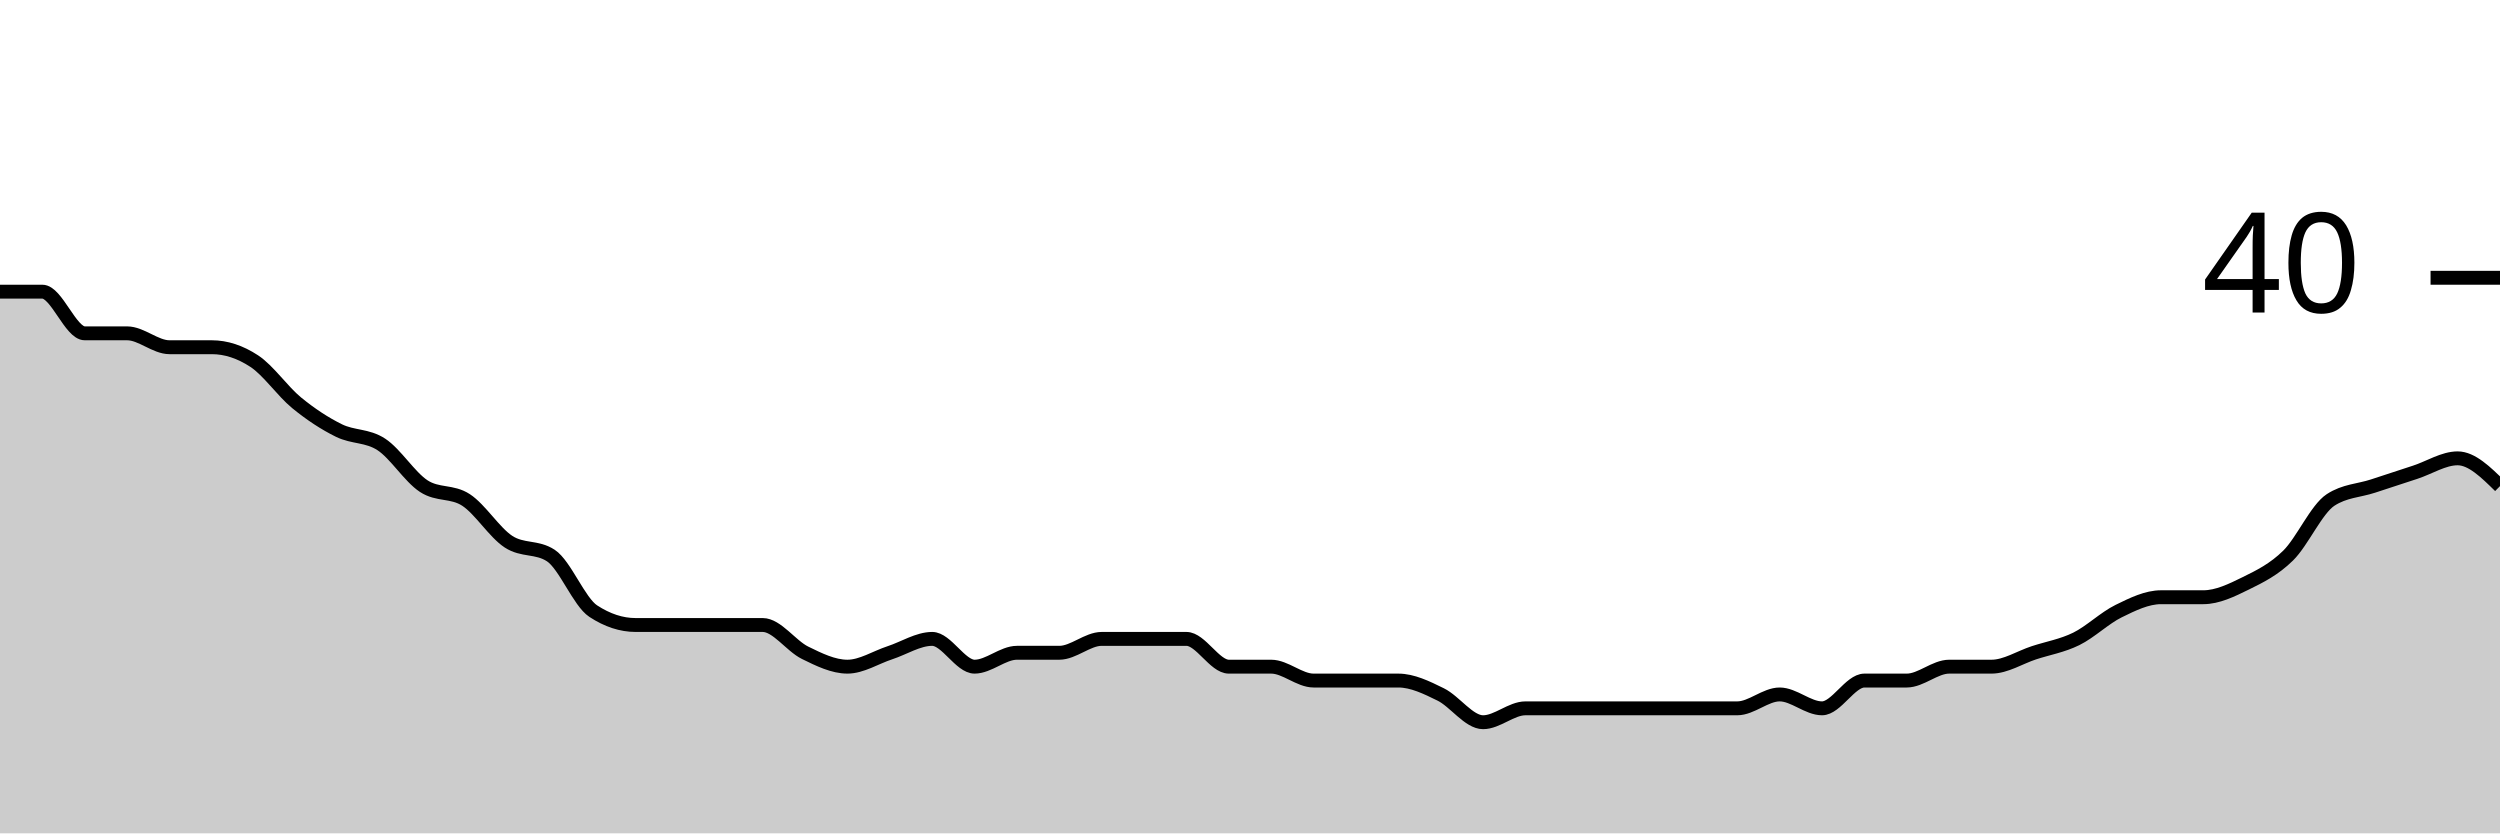
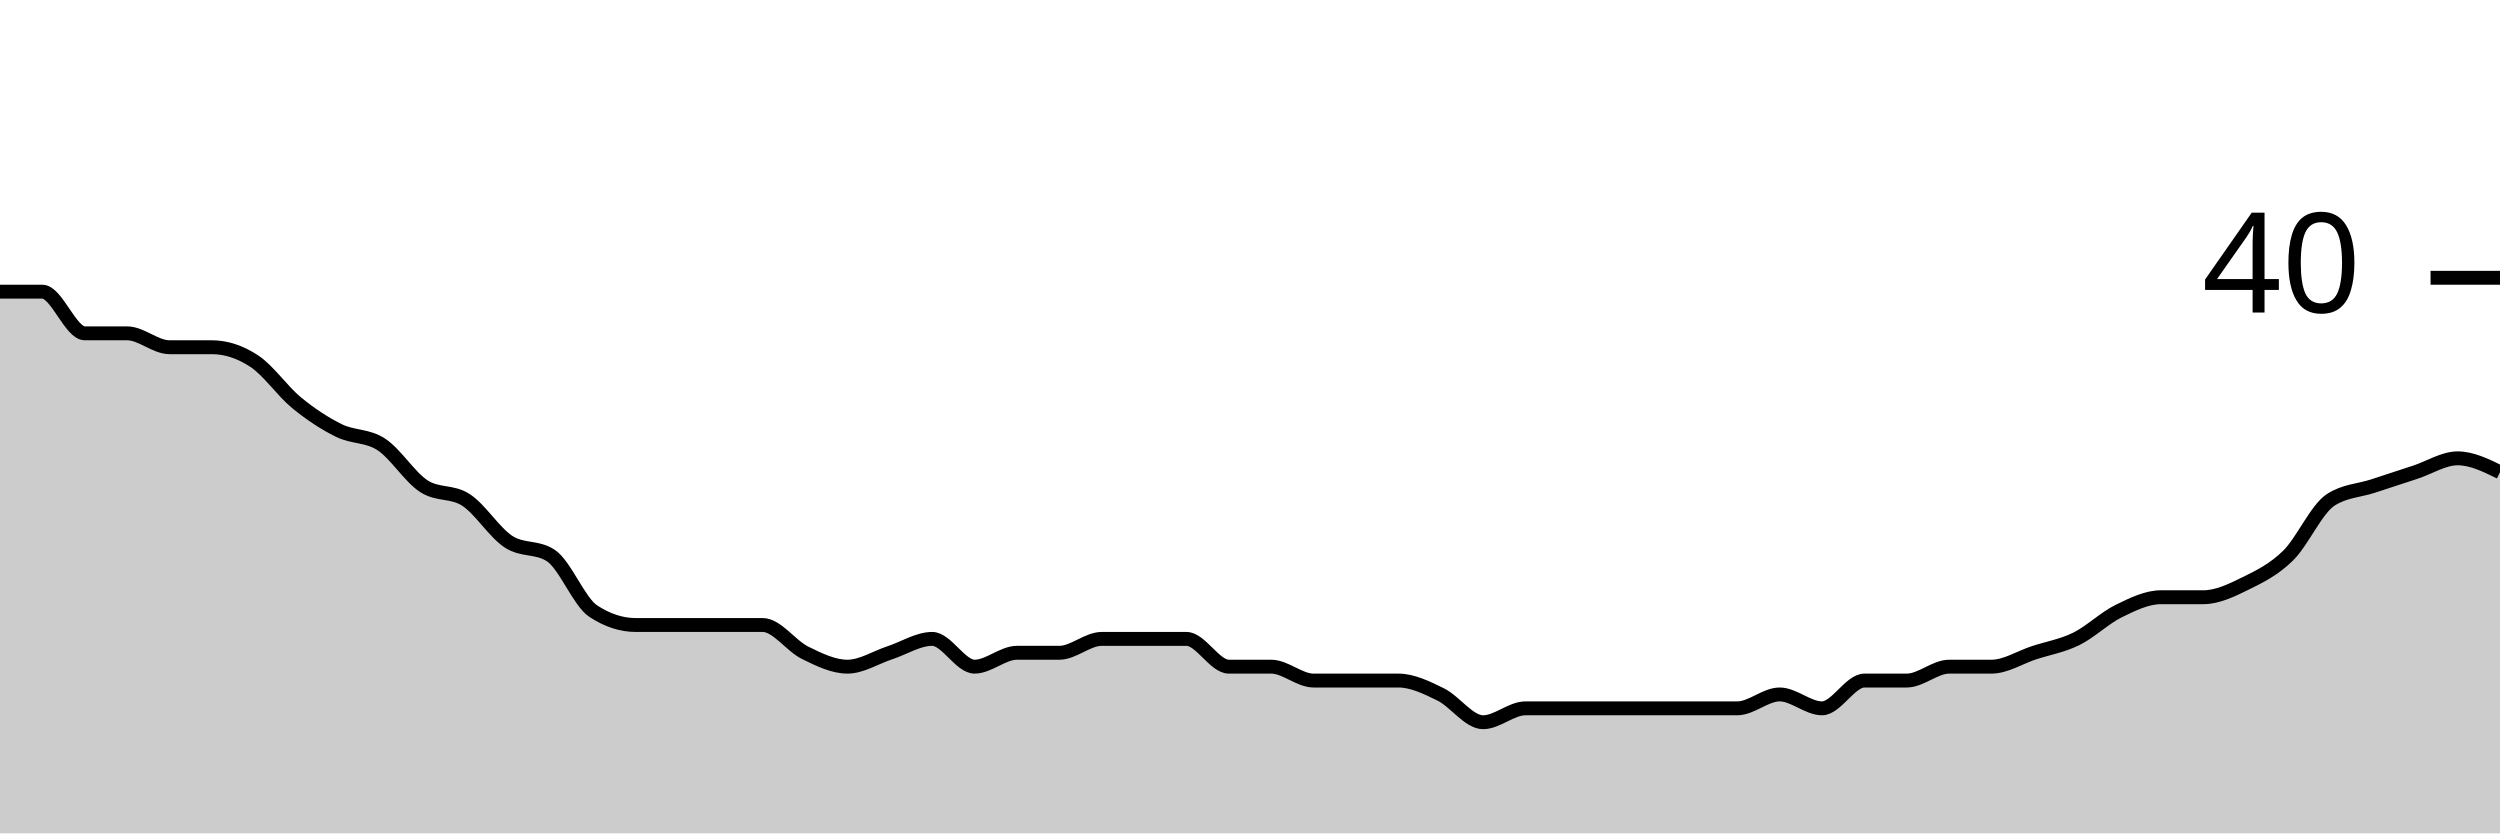
<svg xmlns="http://www.w3.org/2000/svg" viewBox="0 0 180 60">
  <g transform="translate(0,20)">
-     <path class="area" fill="rgba(0, 0, 0, 0.2)" d="M0,1C1.017,1,2.034,1,3.051,1C4.068,1,5.085,4,6.102,4C7.119,4,8.136,4,9.153,4C10.169,4,11.186,5,12.203,5C13.22,5,14.237,5,15.254,5C16.271,5,17.288,5.333,18.305,6C19.322,6.667,20.339,8.167,21.356,9C22.373,9.833,23.39,10.5,24.407,11C25.424,11.5,26.441,11.333,27.458,12C28.475,12.667,29.492,14.333,30.508,15C31.525,15.667,32.542,15.333,33.559,16C34.576,16.667,35.593,18.333,36.61,19C37.627,19.667,38.644,19.333,39.661,20C40.678,20.667,41.695,23.333,42.712,24C43.729,24.667,44.746,25,45.763,25C46.78,25,47.797,25,48.814,25C49.831,25,50.847,25,51.864,25C52.881,25,53.898,25,54.915,25C55.932,25,56.949,26.5,57.966,27C58.983,27.5,60,28,61.017,28C62.034,28,63.051,27.333,64.068,27C65.085,26.667,66.102,26,67.119,26C68.136,26,69.153,28,70.169,28C71.186,28,72.203,27,73.22,27C74.237,27,75.254,27,76.271,27C77.288,27,78.305,26,79.322,26C80.339,26,81.356,26,82.373,26C83.39,26,84.407,26,85.424,26C86.441,26,87.458,28,88.475,28C89.492,28,90.508,28,91.525,28C92.542,28,93.559,29,94.576,29C95.593,29,96.61,29,97.627,29C98.644,29,99.661,29,100.678,29C101.695,29,102.712,29.5,103.729,30C104.746,30.5,105.763,32,106.78,32C107.797,32,108.814,31,109.831,31C110.847,31,111.864,31,112.881,31C113.898,31,114.915,31,115.932,31C116.949,31,117.966,31,118.983,31C120,31,121.017,31,122.034,31C123.051,31,124.068,31,125.085,31C126.102,31,127.119,30,128.136,30C129.153,30,130.169,31,131.186,31C132.203,31,133.22,29,134.237,29C135.254,29,136.271,29,137.288,29C138.305,29,139.322,28,140.339,28C141.356,28,142.373,28,143.39,28C144.407,28,145.424,27.333,146.441,27C147.458,26.667,148.475,26.5,149.492,26C150.508,25.5,151.525,24.5,152.542,24C153.559,23.5,154.576,23,155.593,23C156.61,23,157.627,23,158.644,23C159.661,23,160.678,22.5,161.695,22C162.712,21.5,163.729,21,164.746,20C165.763,19,166.78,16.667,167.797,16C168.814,15.333,169.831,15.333,170.847,15C171.864,14.667,172.881,14.333,173.898,14C174.915,13.667,175.932,13,176.949,13C177.966,13,178.983,14,180,15L180,40C178.983,40,177.966,40,176.949,40C175.932,40,174.915,40,173.898,40C172.881,40,171.864,40,170.847,40C169.831,40,168.814,40,167.797,40C166.78,40,165.763,40,164.746,40C163.729,40,162.712,40,161.695,40C160.678,40,159.661,40,158.644,40C157.627,40,156.61,40,155.593,40C154.576,40,153.559,40,152.542,40C151.525,40,150.508,40,149.492,40C148.475,40,147.458,40,146.441,40C145.424,40,144.407,40,143.39,40C142.373,40,141.356,40,140.339,40C139.322,40,138.305,40,137.288,40C136.271,40,135.254,40,134.237,40C133.22,40,132.203,40,131.186,40C130.169,40,129.153,40,128.136,40C127.119,40,126.102,40,125.085,40C124.068,40,123.051,40,122.034,40C121.017,40,120,40,118.983,40C117.966,40,116.949,40,115.932,40C114.915,40,113.898,40,112.881,40C111.864,40,110.847,40,109.831,40C108.814,40,107.797,40,106.78,40C105.763,40,104.746,40,103.729,40C102.712,40,101.695,40,100.678,40C99.661,40,98.644,40,97.627,40C96.61,40,95.593,40,94.576,40C93.559,40,92.542,40,91.525,40C90.508,40,89.492,40,88.475,40C87.458,40,86.441,40,85.424,40C84.407,40,83.39,40,82.373,40C81.356,40,80.339,40,79.322,40C78.305,40,77.288,40,76.271,40C75.254,40,74.237,40,73.22,40C72.203,40,71.186,40,70.169,40C69.153,40,68.136,40,67.119,40C66.102,40,65.085,40,64.068,40C63.051,40,62.034,40,61.017,40C60,40,58.983,40,57.966,40C56.949,40,55.932,40,54.915,40C53.898,40,52.881,40,51.864,40C50.847,40,49.831,40,48.814,40C47.797,40,46.78,40,45.763,40C44.746,40,43.729,40,42.712,40C41.695,40,40.678,40,39.661,40C38.644,40,37.627,40,36.61,40C35.593,40,34.576,40,33.559,40C32.542,40,31.525,40,30.508,40C29.492,40,28.475,40,27.458,40C26.441,40,25.424,40,24.407,40C23.39,40,22.373,40,21.356,40C20.339,40,19.322,40,18.305,40C17.288,40,16.271,40,15.254,40C14.237,40,13.22,40,12.203,40C11.186,40,10.169,40,9.153,40C8.136,40,7.119,40,6.102,40C5.085,40,4.068,40,3.051,40C2.034,40,1.017,40,0,40Z" />
-     <path class="line" stroke="black" fill="none" d="M0,1C1.017,1,2.034,1,3.051,1C4.068,1,5.085,4,6.102,4C7.119,4,8.136,4,9.153,4C10.169,4,11.186,5,12.203,5C13.22,5,14.237,5,15.254,5C16.271,5,17.288,5.333,18.305,6C19.322,6.667,20.339,8.167,21.356,9C22.373,9.833,23.39,10.5,24.407,11C25.424,11.5,26.441,11.333,27.458,12C28.475,12.667,29.492,14.333,30.508,15C31.525,15.667,32.542,15.333,33.559,16C34.576,16.667,35.593,18.333,36.61,19C37.627,19.667,38.644,19.333,39.661,20C40.678,20.667,41.695,23.333,42.712,24C43.729,24.667,44.746,25,45.763,25C46.78,25,47.797,25,48.814,25C49.831,25,50.847,25,51.864,25C52.881,25,53.898,25,54.915,25C55.932,25,56.949,26.5,57.966,27C58.983,27.5,60,28,61.017,28C62.034,28,63.051,27.333,64.068,27C65.085,26.667,66.102,26,67.119,26C68.136,26,69.153,28,70.169,28C71.186,28,72.203,27,73.22,27C74.237,27,75.254,27,76.271,27C77.288,27,78.305,26,79.322,26C80.339,26,81.356,26,82.373,26C83.39,26,84.407,26,85.424,26C86.441,26,87.458,28,88.475,28C89.492,28,90.508,28,91.525,28C92.542,28,93.559,29,94.576,29C95.593,29,96.61,29,97.627,29C98.644,29,99.661,29,100.678,29C101.695,29,102.712,29.5,103.729,30C104.746,30.5,105.763,32,106.78,32C107.797,32,108.814,31,109.831,31C110.847,31,111.864,31,112.881,31C113.898,31,114.915,31,115.932,31C116.949,31,117.966,31,118.983,31C120,31,121.017,31,122.034,31C123.051,31,124.068,31,125.085,31C126.102,31,127.119,30,128.136,30C129.153,30,130.169,31,131.186,31C132.203,31,133.22,29,134.237,29C135.254,29,136.271,29,137.288,29C138.305,29,139.322,28,140.339,28C141.356,28,142.373,28,143.39,28C144.407,28,145.424,27.333,146.441,27C147.458,26.667,148.475,26.5,149.492,26C150.508,25.5,151.525,24.5,152.542,24C153.559,23.5,154.576,23,155.593,23C156.61,23,157.627,23,158.644,23C159.661,23,160.678,22.5,161.695,22C162.712,21.5,163.729,21,164.746,20C165.763,19,166.78,16.667,167.797,16C168.814,15.333,169.831,15.333,170.847,15C171.864,14.667,172.881,14.333,173.898,14C174.915,13.667,175.932,13,176.949,13C177.966,13,178.983,14,180,15" />
+     <path class="area" fill="rgba(0, 0, 0, 0.2)" d="M0,1C1.017,1,2.034,1,3.051,1C4.068,1,5.085,4,6.102,4C7.119,4,8.136,4,9.153,4C10.169,4,11.186,5,12.203,5C13.22,5,14.237,5,15.254,5C16.271,5,17.288,5.333,18.305,6C19.322,6.667,20.339,8.167,21.356,9C22.373,9.833,23.39,10.5,24.407,11C25.424,11.5,26.441,11.333,27.458,12C28.475,12.667,29.492,14.333,30.508,15C31.525,15.667,32.542,15.333,33.559,16C34.576,16.667,35.593,18.333,36.61,19C37.627,19.667,38.644,19.333,39.661,20C40.678,20.667,41.695,23.333,42.712,24C43.729,24.667,44.746,25,45.763,25C46.78,25,47.797,25,48.814,25C49.831,25,50.847,25,51.864,25C52.881,25,53.898,25,54.915,25C55.932,25,56.949,26.5,57.966,27C58.983,27.5,60,28,61.017,28C62.034,28,63.051,27.333,64.068,27C65.085,26.667,66.102,26,67.119,26C68.136,26,69.153,28,70.169,28C71.186,28,72.203,27,73.22,27C74.237,27,75.254,27,76.271,27C77.288,27,78.305,26,79.322,26C80.339,26,81.356,26,82.373,26C83.39,26,84.407,26,85.424,26C86.441,26,87.458,28,88.475,28C89.492,28,90.508,28,91.525,28C92.542,28,93.559,29,94.576,29C95.593,29,96.61,29,97.627,29C98.644,29,99.661,29,100.678,29C101.695,29,102.712,29.5,103.729,30C104.746,30.5,105.763,32,106.78,32C107.797,32,108.814,31,109.831,31C110.847,31,111.864,31,112.881,31C113.898,31,114.915,31,115.932,31C116.949,31,117.966,31,118.983,31C120,31,121.017,31,122.034,31C123.051,31,124.068,31,125.085,31C126.102,31,127.119,30,128.136,30C129.153,30,130.169,31,131.186,31C132.203,31,133.22,29,134.237,29C135.254,29,136.271,29,137.288,29C138.305,29,139.322,28,140.339,28C141.356,28,142.373,28,143.39,28C144.407,28,145.424,27.333,146.441,27C147.458,26.667,148.475,26.5,149.492,26C150.508,25.5,151.525,24.5,152.542,24C153.559,23.5,154.576,23,155.593,23C156.61,23,157.627,23,158.644,23C159.661,23,160.678,22.5,161.695,22C162.712,21.5,163.729,21,164.746,20C165.763,19,166.78,16.667,167.797,16C168.814,15.333,169.831,15.333,170.847,15C171.864,14.667,172.881,14.333,173.898,14C174.915,13.667,175.932,13,176.949,13C177.966,13,178.983,13.5,180,14L180,40C178.983,40,177.966,40,176.949,40C175.932,40,174.915,40,173.898,40C172.881,40,171.864,40,170.847,40C169.831,40,168.814,40,167.797,40C166.78,40,165.763,40,164.746,40C163.729,40,162.712,40,161.695,40C160.678,40,159.661,40,158.644,40C157.627,40,156.61,40,155.593,40C154.576,40,153.559,40,152.542,40C151.525,40,150.508,40,149.492,40C148.475,40,147.458,40,146.441,40C145.424,40,144.407,40,143.39,40C142.373,40,141.356,40,140.339,40C139.322,40,138.305,40,137.288,40C136.271,40,135.254,40,134.237,40C133.22,40,132.203,40,131.186,40C130.169,40,129.153,40,128.136,40C127.119,40,126.102,40,125.085,40C124.068,40,123.051,40,122.034,40C121.017,40,120,40,118.983,40C117.966,40,116.949,40,115.932,40C114.915,40,113.898,40,112.881,40C111.864,40,110.847,40,109.831,40C108.814,40,107.797,40,106.78,40C105.763,40,104.746,40,103.729,40C102.712,40,101.695,40,100.678,40C99.661,40,98.644,40,97.627,40C96.61,40,95.593,40,94.576,40C93.559,40,92.542,40,91.525,40C90.508,40,89.492,40,88.475,40C87.458,40,86.441,40,85.424,40C84.407,40,83.39,40,82.373,40C81.356,40,80.339,40,79.322,40C78.305,40,77.288,40,76.271,40C75.254,40,74.237,40,73.22,40C72.203,40,71.186,40,70.169,40C69.153,40,68.136,40,67.119,40C66.102,40,65.085,40,64.068,40C63.051,40,62.034,40,61.017,40C60,40,58.983,40,57.966,40C56.949,40,55.932,40,54.915,40C53.898,40,52.881,40,51.864,40C50.847,40,49.831,40,48.814,40C47.797,40,46.78,40,45.763,40C44.746,40,43.729,40,42.712,40C41.695,40,40.678,40,39.661,40C38.644,40,37.627,40,36.61,40C35.593,40,34.576,40,33.559,40C32.542,40,31.525,40,30.508,40C29.492,40,28.475,40,27.458,40C26.441,40,25.424,40,24.407,40C23.39,40,22.373,40,21.356,40C20.339,40,19.322,40,18.305,40C17.288,40,16.271,40,15.254,40C14.237,40,13.22,40,12.203,40C11.186,40,10.169,40,9.153,40C8.136,40,7.119,40,6.102,40C5.085,40,4.068,40,3.051,40C2.034,40,1.017,40,0,40Z" />
+     <path class="line" stroke="black" fill="none" d="M0,1C1.017,1,2.034,1,3.051,1C4.068,1,5.085,4,6.102,4C7.119,4,8.136,4,9.153,4C10.169,4,11.186,5,12.203,5C13.22,5,14.237,5,15.254,5C16.271,5,17.288,5.333,18.305,6C19.322,6.667,20.339,8.167,21.356,9C22.373,9.833,23.39,10.5,24.407,11C25.424,11.5,26.441,11.333,27.458,12C28.475,12.667,29.492,14.333,30.508,15C31.525,15.667,32.542,15.333,33.559,16C34.576,16.667,35.593,18.333,36.61,19C37.627,19.667,38.644,19.333,39.661,20C40.678,20.667,41.695,23.333,42.712,24C43.729,24.667,44.746,25,45.763,25C46.78,25,47.797,25,48.814,25C49.831,25,50.847,25,51.864,25C52.881,25,53.898,25,54.915,25C55.932,25,56.949,26.5,57.966,27C58.983,27.5,60,28,61.017,28C62.034,28,63.051,27.333,64.068,27C65.085,26.667,66.102,26,67.119,26C68.136,26,69.153,28,70.169,28C71.186,28,72.203,27,73.22,27C74.237,27,75.254,27,76.271,27C77.288,27,78.305,26,79.322,26C80.339,26,81.356,26,82.373,26C83.39,26,84.407,26,85.424,26C86.441,26,87.458,28,88.475,28C89.492,28,90.508,28,91.525,28C92.542,28,93.559,29,94.576,29C95.593,29,96.61,29,97.627,29C98.644,29,99.661,29,100.678,29C101.695,29,102.712,29.5,103.729,30C104.746,30.5,105.763,32,106.78,32C107.797,32,108.814,31,109.831,31C110.847,31,111.864,31,112.881,31C113.898,31,114.915,31,115.932,31C116.949,31,117.966,31,118.983,31C120,31,121.017,31,122.034,31C123.051,31,124.068,31,125.085,31C126.102,31,127.119,30,128.136,30C129.153,30,130.169,31,131.186,31C132.203,31,133.22,29,134.237,29C135.254,29,136.271,29,137.288,29C138.305,29,139.322,28,140.339,28C141.356,28,142.373,28,143.39,28C144.407,28,145.424,27.333,146.441,27C147.458,26.667,148.475,26.5,149.492,26C150.508,25.5,151.525,24.5,152.542,24C153.559,23.5,154.576,23,155.593,23C156.61,23,157.627,23,158.644,23C159.661,23,160.678,22.5,161.695,22C162.712,21.5,163.729,21,164.746,20C165.763,19,166.78,16.667,167.797,16C168.814,15.333,169.831,15.333,170.847,15C171.864,14.667,172.881,14.333,173.898,14C174.915,13.667,175.932,13,176.949,13C177.966,13,178.983,13.5,180,14" />
    <path class="axis-ceiling" stroke-width="1" stroke="black" fill="none" d="M175,0L180,0" />
    <text class="axis-ceiling-label" font-family="sans-serif" text-anchor="end" font-size="10px" x="170" y="2.5">40</text>
  </g>
</svg>
